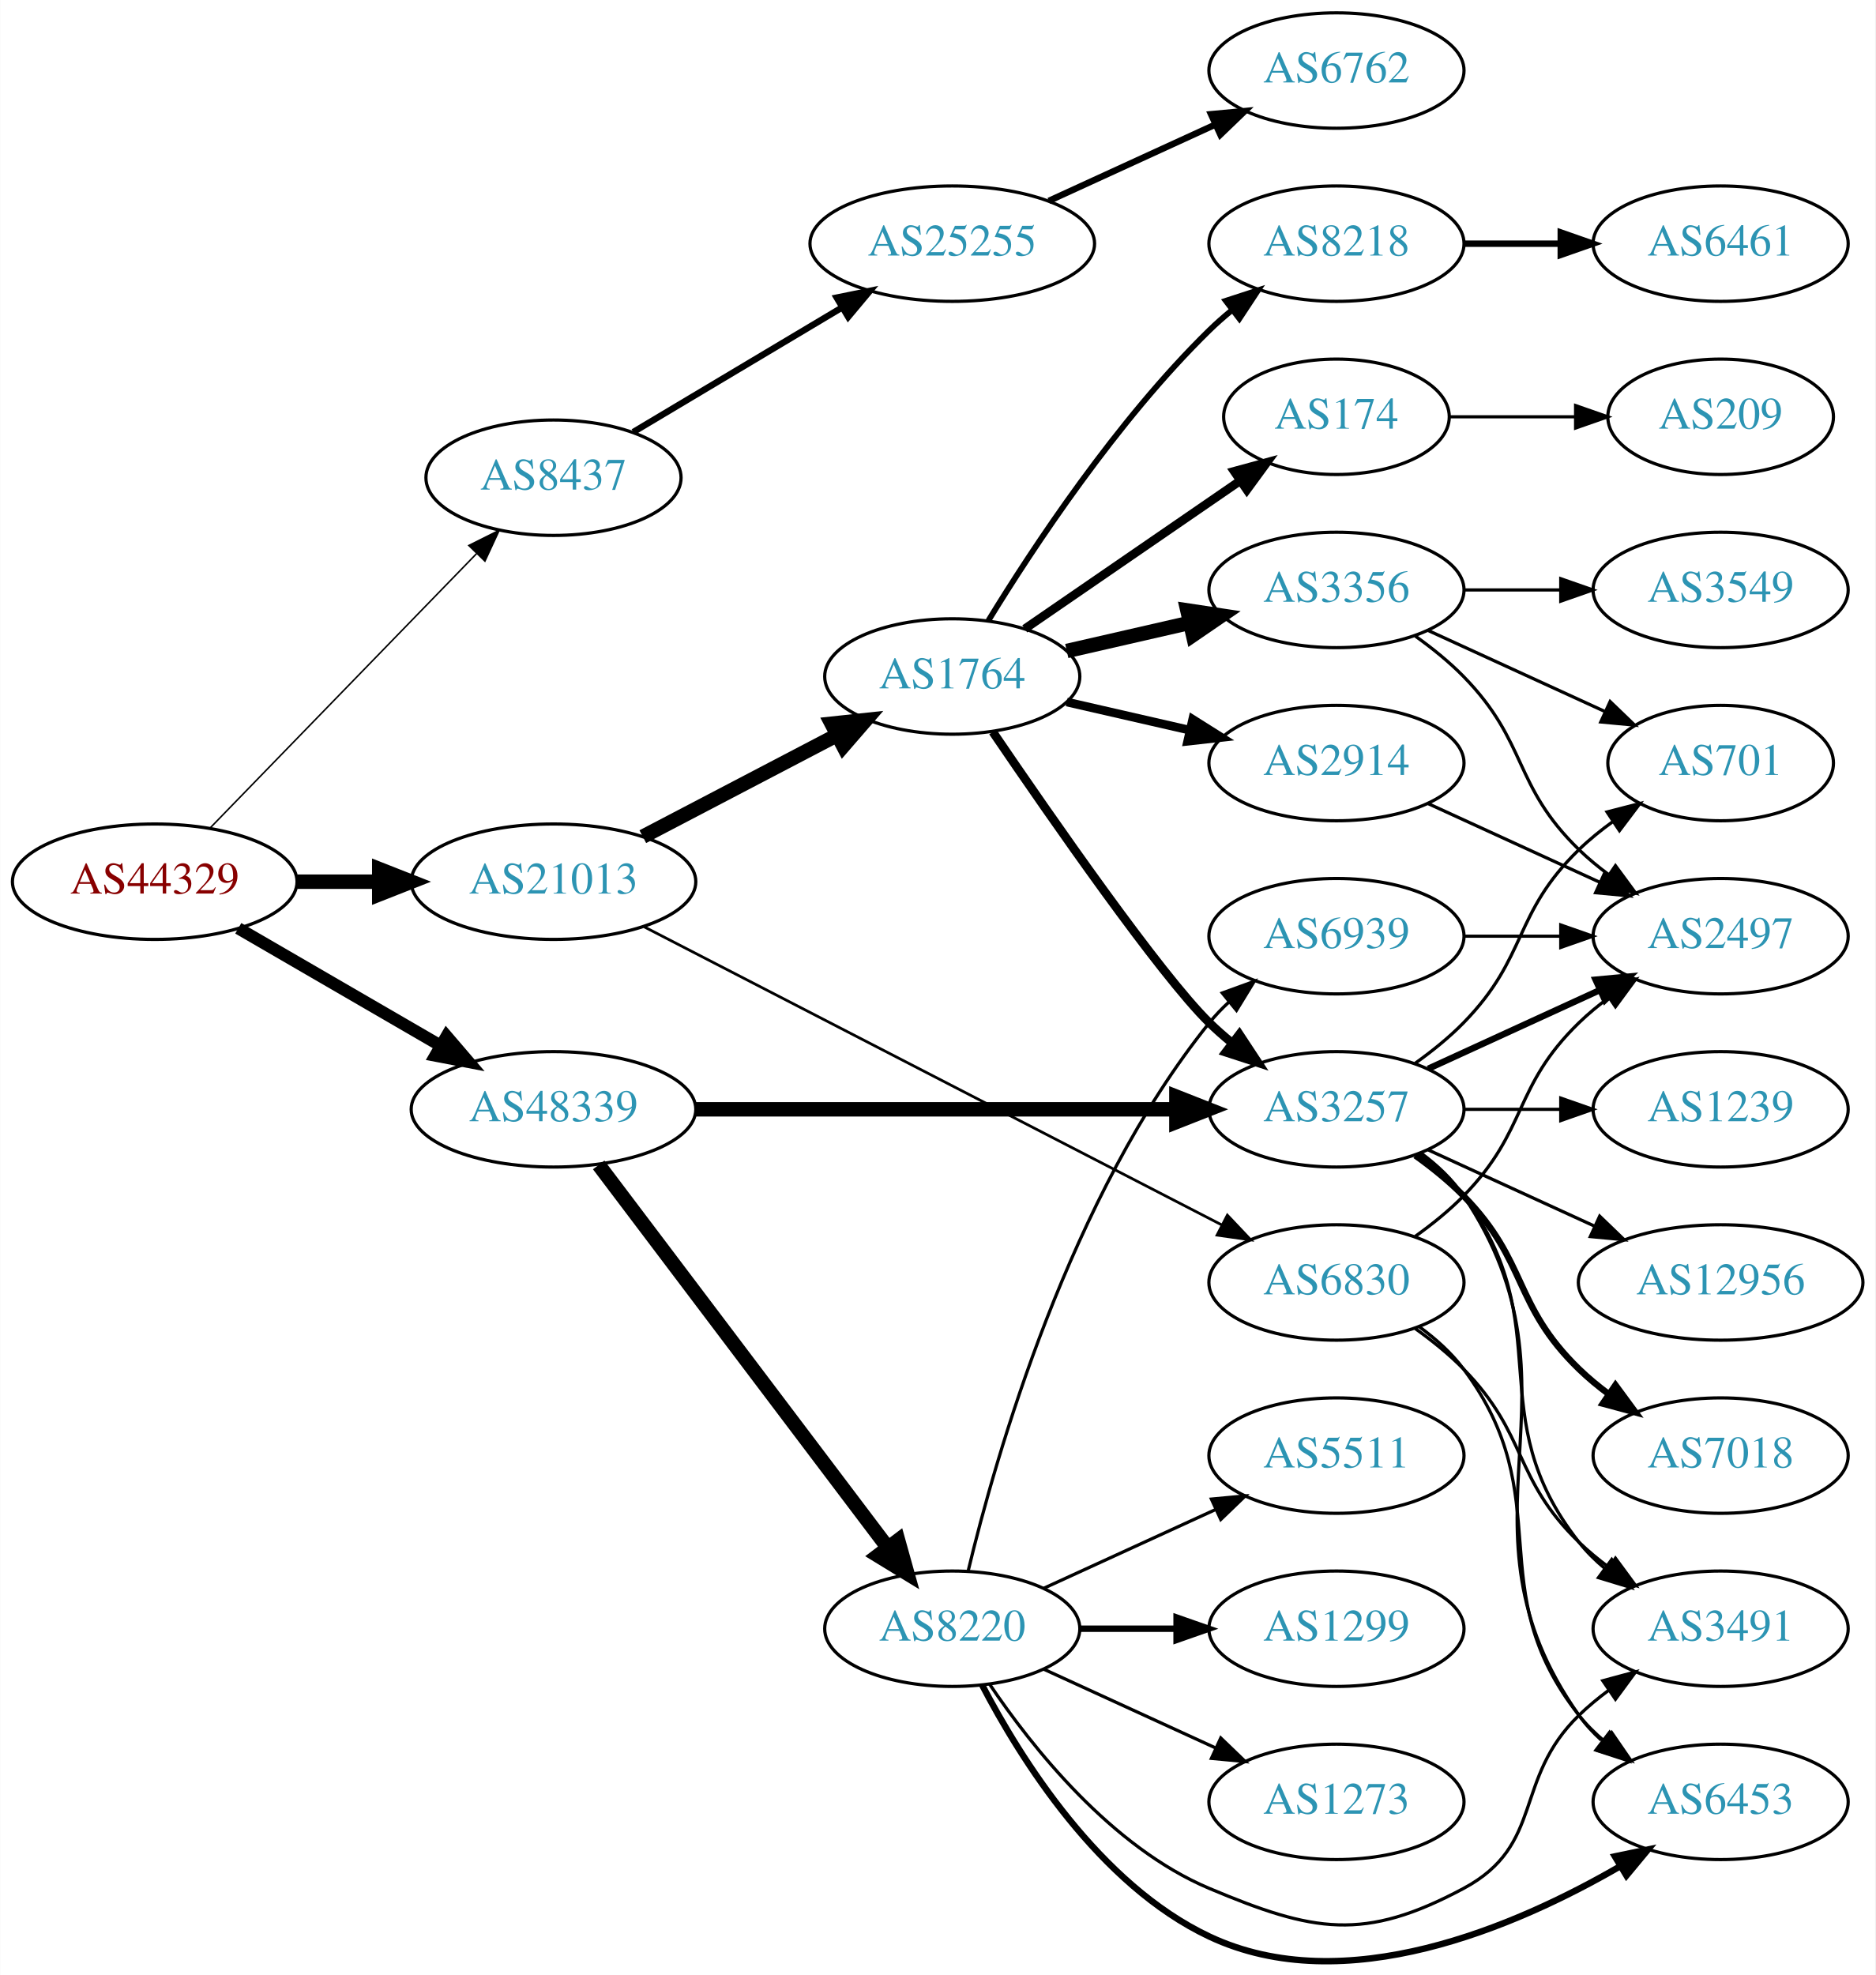
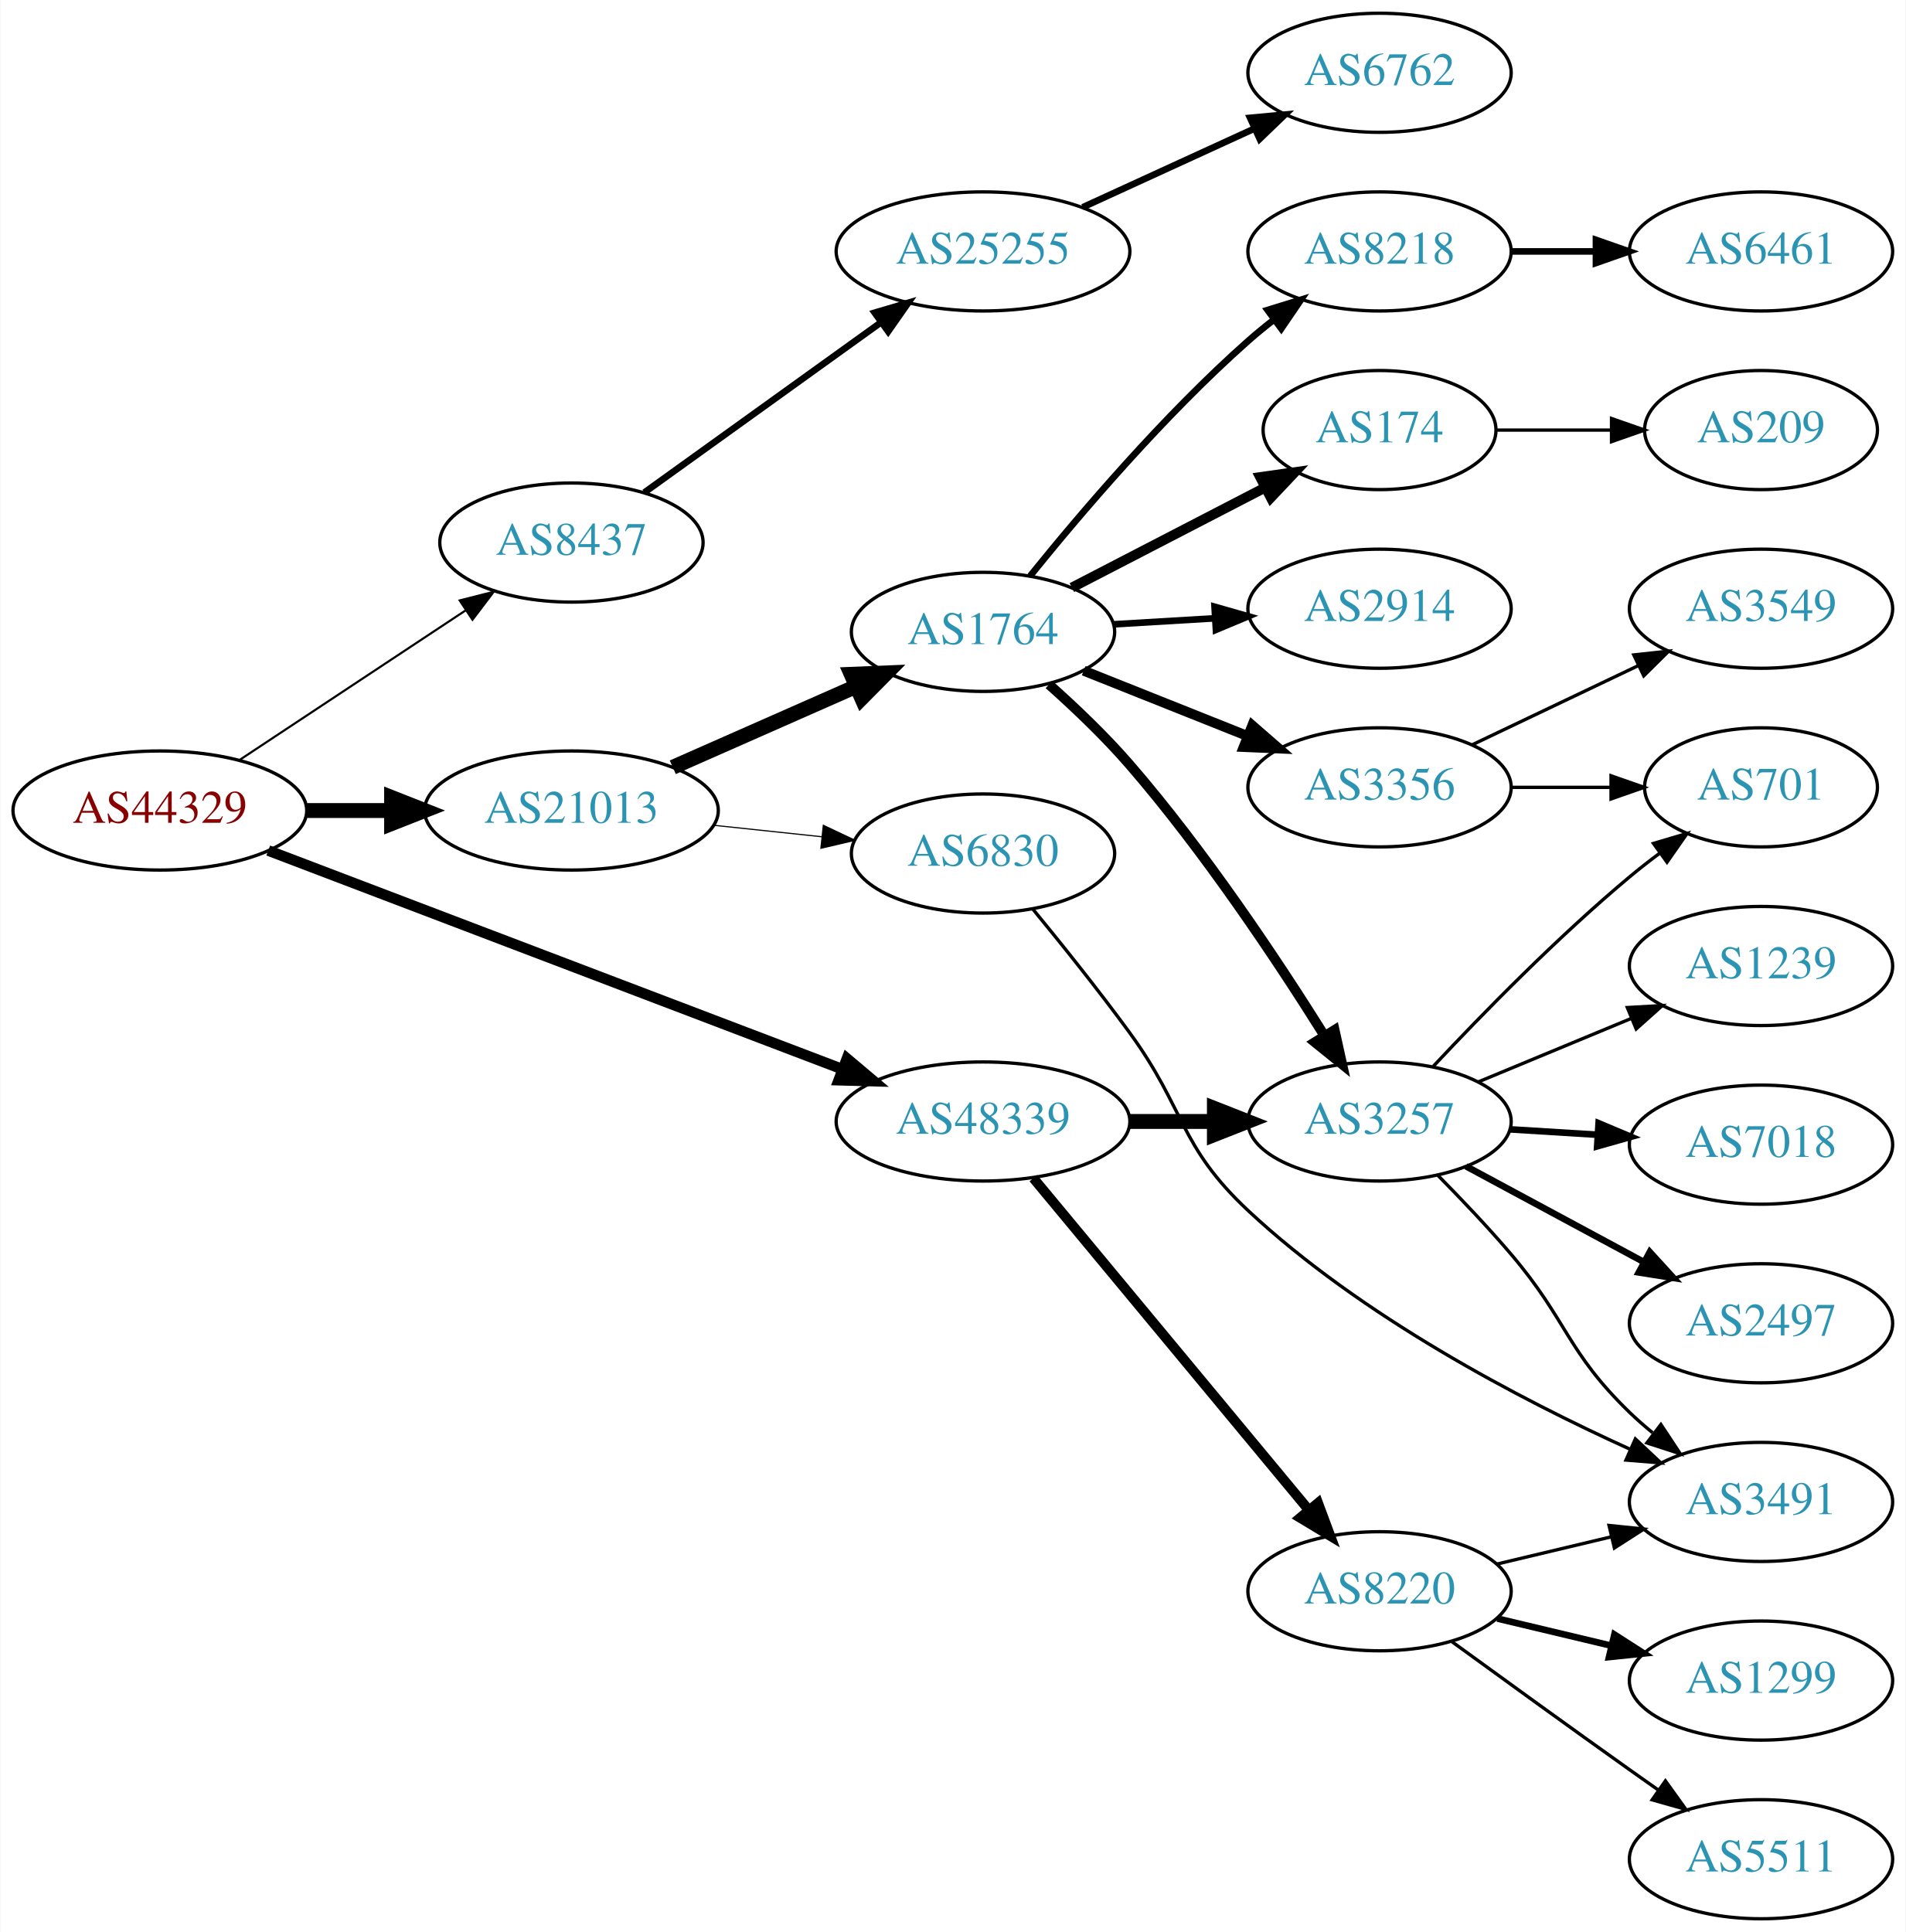
- <svg xmlns="http://www.w3.org/2000/svg" xmlns:xlink="http://www.w3.org/1999/xlink" width="585pt" height="616pt" viewBox="0.00 0.00 584.86 616.00">
-   <g id="graph0" class="graph" transform="scale(1 1) rotate(0) translate(4 612.004)">
-     <polygon fill="white" stroke="none" points="-4,4 -4,-612.004 580.862,-612.004 580.862,4 -4,4" />
+ <svg xmlns="http://www.w3.org/2000/svg" xmlns:xlink="http://www.w3.org/1999/xlink" width="576pt" height="584pt" viewBox="0.00 0.00 575.76 584.00">
+   <g id="graph0" class="graph" transform="scale(1 1) rotate(0) translate(4 580)">
+     <polygon fill="white" stroke="none" points="-4,4 -4,-580 571.762,-580 571.762,4 -4,4" />
    <g id="node1" class="node">
      <g id="a_node1">
        <a xlink:href="/asn/44329" xlink:title="AS44329 ~ NTS Netzwerk Telekom Service AG [AT]">
-           <ellipse fill="#ffffff" stroke="black" cx="44.196" cy="-337.004" rx="44.393" ry="18" />
-           <text text-anchor="middle" x="44.196" y="-333.304" font-family="Times,serif" font-size="14.00" fill="#880000">AS44329</text>
+           <ellipse fill="#ffffff" stroke="black" cx="44.196" cy="-335" rx="44.393" ry="18" />
+           <text text-anchor="middle" x="44.196" y="-331.3" font-family="Times,serif" font-size="14.00" fill="#880000">AS44329</text>
        </a>
      </g>
    </g>
    <g id="node2" class="node">
      <g id="a_node2">
        <a xlink:href="/asn/8437" xlink:title="AS8437 ~ Hutchison Drei Austria GmbH [AT]">
-           <ellipse fill="#ffffff" stroke="black" cx="168.588" cy="-463.004" rx="39.794" ry="18" />
-           <text text-anchor="middle" x="168.588" y="-459.304" font-family="Times,serif" font-size="14.00" fill="#2c94b3">AS8437</text>
+           <ellipse fill="#ffffff" stroke="black" cx="168.588" cy="-416" rx="39.794" ry="18" />
+           <text text-anchor="middle" x="168.588" y="-412.3" font-family="Times,serif" font-size="14.00" fill="#2c94b3">AS8437</text>
        </a>
      </g>
    </g>
    <g id="edge1" class="edge">
-       <path fill="none" stroke="black" stroke-width="0.474" d="M61.449,-353.736C82.781,-375.697 120.353,-414.376 144.595,-439.333" />
-       <polygon fill="black" stroke="black" stroke-width="0.474" points="142.179,-441.869 151.657,-446.603 147.2,-436.992 142.179,-441.869" />
+       <path fill="none" stroke="black" stroke-width="0.643" d="M68.217,-350.235C87.571,-363.044 115.406,-381.466 136.696,-395.555" />
+       <polygon fill="black" stroke="black" stroke-width="0.643" points="134.813,-398.506 145.084,-401.107 138.676,-392.669 134.813,-398.506" />
    </g>
    <g id="node3" class="node">
      <g id="a_node3">
        <a xlink:href="/asn/21013" xlink:title="AS21013 ~ Wels, AT [AT]">
-           <ellipse fill="#ffffff" stroke="black" cx="168.588" cy="-337.004" rx="44.393" ry="18" />
-           <text text-anchor="middle" x="168.588" y="-333.304" font-family="Times,serif" font-size="14.00" fill="#2c94b3">AS21013</text>
+           <ellipse fill="#ffffff" stroke="black" cx="168.588" cy="-335" rx="44.393" ry="18" />
+           <text text-anchor="middle" x="168.588" y="-331.3" font-family="Times,serif" font-size="14.00" fill="#2c94b3">AS21013</text>
        </a>
      </g>
    </g>
    <g id="edge2" class="edge">
-       <path fill="none" stroke="black" stroke-width="4.5" d="M88.692,-337.004C96.898,-337.004 105.569,-337.004 114.041,-337.004" />
-       <polygon fill="black" stroke="black" stroke-width="4.5" points="114.233,-340.942 124.233,-337.004 114.233,-333.067 114.233,-340.942" />
+       <path fill="none" stroke="black" stroke-width="4.5" d="M88.692,-335C96.898,-335 105.569,-335 114.041,-335" />
+       <polygon fill="black" stroke="black" stroke-width="4.5" points="114.233,-338.938 124.233,-335 114.233,-331.063 114.233,-338.938" />
    </g>
    <g id="node4" class="node">
      <g id="a_node4">
        <a xlink:href="/asn/48339" xlink:title="AS48339 ~ Raiffeisen Rechenzentrum GmbH [AT]">
-           <ellipse fill="#ffffff" stroke="black" cx="168.588" cy="-266.004" rx="44.393" ry="18" />
-           <text text-anchor="middle" x="168.588" y="-262.304" font-family="Times,serif" font-size="14.00" fill="#2c94b3">AS48339</text>
+           <ellipse fill="#ffffff" stroke="black" cx="292.98" cy="-241" rx="44.393" ry="18" />
+           <text text-anchor="middle" x="292.98" y="-237.3" font-family="Times,serif" font-size="14.00" fill="#2c94b3">AS48339</text>
        </a>
      </g>
    </g>
    <g id="edge3" class="edge">
-       <path fill="none" stroke="black" stroke-width="3.789" d="M70.259,-322.465C88.454,-311.91 113.287,-297.504 133.315,-285.886" />
-       <polygon fill="black" stroke="black" stroke-width="3.789" points="135.244,-288.813 142.138,-280.768 131.732,-282.758 135.244,-288.813" />
+       <path fill="none" stroke="black" stroke-width="3.214" d="M76.954,-322.904C121.256,-306.029 201.662,-275.402 250.605,-256.76" />
+       <polygon fill="black" stroke="black" stroke-width="3.214" points="251.855,-260.029 259.954,-253.199 249.363,-253.488 251.855,-260.029" />
    </g>
    <g id="node5" class="node">
      <g id="a_node5">
        <a xlink:href="/asn/25255" xlink:title="AS25255 ~ ==&gt; TELE2 AUSTRIA &lt;== [AT]">
-           <ellipse fill="#ffffff" stroke="black" cx="292.98" cy="-536.004" rx="44.393" ry="18" />
-           <text text-anchor="middle" x="292.98" y="-532.304" font-family="Times,serif" font-size="14.00" fill="#2c94b3">AS25255</text>
+           <ellipse fill="#ffffff" stroke="black" cx="292.98" cy="-504" rx="44.393" ry="18" />
+           <text text-anchor="middle" x="292.98" y="-500.3" font-family="Times,serif" font-size="14.00" fill="#2c94b3">AS25255</text>
        </a>
      </g>
    </g>
    <g id="edge4" class="edge">
-       <path fill="none" stroke="black" stroke-width="2" d="M193.477,-477.252C212.021,-488.313 237.954,-503.781 258.557,-516.069" />
-       <polygon fill="black" stroke="black" stroke-width="2" points="256.931,-519.175 267.313,-521.291 260.517,-513.163 256.931,-519.175" />
+       <path fill="none" stroke="black" stroke-width="2" d="M190.628,-431.128C210.298,-445.271 239.878,-466.539 262.013,-482.453" />
+       <polygon fill="black" stroke="black" stroke-width="2" points="260.231,-485.483 270.393,-488.479 264.317,-479.799 260.231,-485.483" />
    </g>
    <g id="node7" class="node">
      <g id="a_node7">
        <a xlink:href="/asn/1764" xlink:title="AS1764 ~ NEXTLAYER-AS [AT]">
-           <ellipse fill="#ffffff" stroke="black" cx="292.98" cy="-401.004" rx="39.794" ry="18" />
-           <text text-anchor="middle" x="292.98" y="-397.304" font-family="Times,serif" font-size="14.00" fill="#2c94b3">AS1764</text>
+           <ellipse fill="#ffffff" stroke="black" cx="292.98" cy="-389" rx="39.794" ry="18" />
+           <text text-anchor="middle" x="292.98" y="-385.3" font-family="Times,serif" font-size="14.00" fill="#2c94b3">AS1764</text>
        </a>
      </g>
    </g>
    <g id="edge6" class="edge">
-       <path fill="none" stroke="black" stroke-width="4.5" d="M196.448,-351.049C214.226,-360.346 237.722,-372.632 256.963,-382.693" />
-       <polygon fill="black" stroke="black" stroke-width="4.5" points="255.337,-386.286 266.023,-387.431 258.986,-379.308 255.337,-386.286" />
+       <path fill="none" stroke="black" stroke-width="4.5" d="M199.216,-348.072C215.81,-355.393 236.67,-364.597 254.403,-372.421" />
+       <polygon fill="black" stroke="black" stroke-width="4.5" points="253.148,-376.171 263.887,-376.605 256.327,-368.966 253.148,-376.171" />
    </g>
    <g id="node8" class="node">
      <g id="a_node8">
        <a xlink:href="/asn/6830" xlink:title="AS6830 ~ LGI-UPC [AT]">
-           <ellipse fill="#ffffff" stroke="black" cx="412.823" cy="-212.004" rx="39.794" ry="18" />
-           <text text-anchor="middle" x="412.823" y="-208.304" font-family="Times,serif" font-size="14.00" fill="#2c94b3">AS6830</text>
+           <ellipse fill="#ffffff" stroke="black" cx="292.98" cy="-322" rx="39.794" ry="18" />
+           <text text-anchor="middle" x="292.98" y="-318.3" font-family="Times,serif" font-size="14.00" fill="#2c94b3">AS6830</text>
        </a>
      </g>
    </g>
    <g id="edge7" class="edge">
-       <path fill="none" stroke="black" stroke-width="0.844" d="M196.905,-322.908C241.192,-300.054 328.593,-254.953 377.183,-229.879" />
-       <polygon fill="black" stroke="black" stroke-width="0.844" points="378.791,-232.988 386.073,-225.292 375.581,-226.767 378.791,-232.988" />
+       <path fill="none" stroke="black" stroke-width="0.346" d="M211.709,-330.526C222.189,-329.413 233.498,-328.212 244.228,-327.072" />
+       <polygon fill="black" stroke="black" stroke-width="0.346" points="244.717,-330.54 254.291,-326.003 243.978,-323.579 244.717,-330.54" />
    </g>
    <g id="node13" class="node">
      <g id="a_node13">
        <a xlink:href="/asn/3257" xlink:title="AS3257 ~ GTT [DE]">
-           <ellipse fill="#ffffff" stroke="black" cx="412.823" cy="-266.004" rx="39.794" ry="18" />
-           <text text-anchor="middle" x="412.823" y="-262.304" font-family="Times,serif" font-size="14.00" fill="#2c94b3">AS3257</text>
-         </a>
-       </g>
-     </g>
-     <g id="edge20" class="edge">
-       <path fill="none" stroke="black" stroke-width="4.5" d="M212.895,-266.004C254.974,-266.004 318.782,-266.004 362.727,-266.004" />
-       <polygon fill="black" stroke="black" stroke-width="4.5" points="362.891,-269.942 372.891,-266.004 362.891,-262.067 362.891,-269.942" />
-     </g>
-     <g id="node20" class="node">
-       <g id="a_node20">
+           <ellipse fill="#ffffff" stroke="black" cx="412.823" cy="-241" rx="39.794" ry="18" />
+           <text text-anchor="middle" x="412.823" y="-237.3" font-family="Times,serif" font-size="14.00" fill="#2c94b3">AS3257</text>
+         </a>
+       </g>
+     </g>
+     <g id="edge17" class="edge">
+       <path fill="none" stroke="black" stroke-width="4.5" d="M337.191,-241C345.504,-241 354.267,-241 362.749,-241" />
+       <polygon fill="black" stroke="black" stroke-width="4.5" points="362.908,-244.938 372.908,-241 362.908,-237.063 362.908,-244.938" />
+     </g>
+     <g id="node18" class="node">
+       <g id="a_node18">
        <a xlink:href="/asn/8220" xlink:title="AS8220 ~ COLT [GB]">
-           <ellipse fill="#ffffff" stroke="black" cx="292.98" cy="-104.004" rx="39.794" ry="18" />
-           <text text-anchor="middle" x="292.98" y="-100.304" font-family="Times,serif" font-size="14.00" fill="#2c94b3">AS8220</text>
-         </a>
-       </g>
-     </g>
-     <g id="edge21" class="edge">
-       <path fill="none" stroke="black" stroke-width="4.5" d="M182.686,-248.667C204.311,-220.045 247.582,-162.771 272.705,-129.518" />
-       <polygon fill="black" stroke="black" stroke-width="4.5" points="276.09,-131.569 278.976,-121.216 269.807,-126.822 276.09,-131.569" />
+           <ellipse fill="#ffffff" stroke="black" cx="412.823" cy="-99" rx="39.794" ry="18" />
+           <text text-anchor="middle" x="412.823" y="-95.3" font-family="Times,serif" font-size="14.00" fill="#2c94b3">AS8220</text>
+         </a>
+       </g>
+     </g>
+     <g id="edge18" class="edge">
+       <path fill="none" stroke="black" stroke-width="3" d="M308.195,-223.871C328.921,-198.896 367.552,-152.346 391.344,-123.678" />
+       <polygon fill="black" stroke="black" stroke-width="3" points="394.231,-125.679 397.924,-115.748 388.844,-121.208 394.231,-125.679" />
    </g>
    <g id="node6" class="node">
      <g id="a_node6">
        <a xlink:href="/asn/6762" xlink:title="AS6762 ~ TELECOM ITALIA SPARKLE S.p.A. [IT]">
-           <ellipse fill="#ffffff" stroke="black" cx="412.823" cy="-590.004" rx="39.794" ry="18" />
-           <text text-anchor="middle" x="412.823" y="-586.304" font-family="Times,serif" font-size="14.00" fill="#2c94b3">AS6762</text>
+           <ellipse fill="#ffffff" stroke="black" cx="412.823" cy="-558" rx="39.794" ry="18" />
+           <text text-anchor="middle" x="412.823" y="-554.3" font-family="Times,serif" font-size="14.00" fill="#2c94b3">AS6762</text>
        </a>
      </g>
    </g>
    <g id="edge5" class="edge">
-       <path fill="none" stroke="black" stroke-width="2" d="M323.11,-549.352C338.721,-556.506 358.119,-565.395 374.791,-573.035" />
-       <polygon fill="black" stroke="black" stroke-width="2" points="373.694,-576.382 384.243,-577.366 376.61,-570.018 373.694,-576.382" />
+       <path fill="none" stroke="black" stroke-width="2" d="M323.11,-517.348C338.721,-524.502 358.119,-533.391 374.791,-541.03" />
+       <polygon fill="black" stroke="black" stroke-width="2" points="373.694,-544.378 384.243,-545.362 376.61,-538.014 373.694,-544.378" />
    </g>
    <g id="node9" class="node">
      <g id="a_node9">
-         <a xlink:href="/asn/2914" xlink:title="AS2914 ~ NTT America, Inc. [US]">
-           <ellipse fill="#ffffff" stroke="black" cx="412.823" cy="-374.004" rx="39.794" ry="18" />
-           <text text-anchor="middle" x="412.823" y="-370.304" font-family="Times,serif" font-size="14.00" fill="#2c94b3">AS2914</text>
+         <a xlink:href="/asn/8218" xlink:title="AS8218 ~ legacy Neotelecoms [FR]">
+           <ellipse fill="#ffffff" stroke="black" cx="412.823" cy="-504" rx="39.794" ry="18" />
+           <text text-anchor="middle" x="412.823" y="-500.3" font-family="Times,serif" font-size="14.00" fill="#2c94b3">AS8218</text>
        </a>
      </g>
    </g>
    <g id="edge8" class="edge">
-       <path fill="none" stroke="black" stroke-width="2.7" d="M328.7,-393.049C340.7,-390.3 354.32,-387.179 367.013,-384.271" />
-       <polygon fill="black" stroke="black" stroke-width="2.7" points="367.979,-387.64 376.945,-381.995 366.415,-380.817 367.979,-387.64" />
+       <path fill="none" stroke="black" stroke-width="2" d="M307.255,-405.939C322.213,-424.474 347.768,-454.538 373.176,-477 375.629,-479.168 378.259,-481.318 380.951,-483.403" />
+       <polygon fill="black" stroke="black" stroke-width="2" points="378.971,-486.291 389.096,-489.412 383.127,-480.658 378.971,-486.291" />
    </g>
    <g id="node10" class="node">
      <g id="a_node10">
        <a xlink:href="/asn/174" xlink:title="AS174 ~ Cogent Communications [US]">
-           <ellipse fill="#ffffff" stroke="black" cx="412.823" cy="-482.004" rx="35.194" ry="18" />
-           <text text-anchor="middle" x="412.823" y="-478.304" font-family="Times,serif" font-size="14.00" fill="#2c94b3">AS174</text>
+           <ellipse fill="#ffffff" stroke="black" cx="412.823" cy="-450" rx="35.194" ry="18" />
+           <text text-anchor="middle" x="412.823" y="-446.3" font-family="Times,serif" font-size="14.00" fill="#2c94b3">AS174</text>
        </a>
      </g>
    </g>
    <g id="edge9" class="edge">
-       <path fill="none" stroke="black" stroke-width="2.7" d="M315.595,-415.861C334.432,-428.809 361.912,-447.697 382.687,-461.977" />
-       <polygon fill="black" stroke="black" stroke-width="2.7" points="380.913,-465.005 391.136,-467.785 384.878,-459.236 380.913,-465.005" />
+       <path fill="none" stroke="black" stroke-width="3" d="M319.841,-402.387C336.997,-411.267 359.682,-423.01 378.231,-432.611" />
+       <polygon fill="black" stroke="black" stroke-width="3" points="376.742,-435.782 387.231,-437.27 379.96,-429.565 376.742,-435.782" />
    </g>
    <g id="node11" class="node">
      <g id="a_node11">
-         <a xlink:href="/asn/8218" xlink:title="AS8218 ~ legacy Neotelecoms [FR]">
-           <ellipse fill="#ffffff" stroke="black" cx="412.823" cy="-536.004" rx="39.794" ry="18" />
-           <text text-anchor="middle" x="412.823" y="-532.304" font-family="Times,serif" font-size="14.00" fill="#2c94b3">AS8218</text>
+         <a xlink:href="/asn/2914" xlink:title="AS2914 ~ NTT America, Inc. [US]">
+           <ellipse fill="#ffffff" stroke="black" cx="412.823" cy="-396" rx="39.794" ry="18" />
+           <text text-anchor="middle" x="412.823" y="-392.3" font-family="Times,serif" font-size="14.00" fill="#2c94b3">AS2914</text>
        </a>
      </g>
    </g>
    <g id="edge10" class="edge">
-       <path fill="none" stroke="black" stroke-width="1.8" d="M304.246,-418.444C318.055,-440.995 344.243,-480.726 373.176,-509.004 375.317,-511.096 377.634,-513.141 380.034,-515.11" />
-       <polygon fill="black" stroke="black" stroke-width="1.8" points="378.301,-518.189 388.375,-521.468 382.544,-512.622 378.301,-518.189" />
+       <path fill="none" stroke="black" stroke-width="2" d="M332.566,-391.292C342.333,-391.872 352.949,-392.503 363.144,-393.108" />
+       <polygon fill="black" stroke="black" stroke-width="2" points="362.96,-396.604 373.15,-393.703 363.375,-389.616 362.96,-396.604" />
    </g>
    <g id="node12" class="node">
      <g id="a_node12">
        <a xlink:href="/asn/3356" xlink:title="AS3356 ~ Level 3 Parent, LLC [US]">
-           <ellipse fill="#ffffff" stroke="black" cx="412.823" cy="-428.004" rx="39.794" ry="18" />
-           <text text-anchor="middle" x="412.823" y="-424.304" font-family="Times,serif" font-size="14.00" fill="#2c94b3">AS3356</text>
+           <ellipse fill="#ffffff" stroke="black" cx="412.823" cy="-342" rx="39.794" ry="18" />
+           <text text-anchor="middle" x="412.823" y="-338.3" font-family="Times,serif" font-size="14.00" fill="#2c94b3">AS3356</text>
        </a>
      </g>
    </g>
    <g id="edge11" class="edge">
-       <path fill="none" stroke="black" stroke-width="4.5" d="M328.7,-408.959C340.7,-411.708 354.32,-414.829 367.013,-417.737" />
-       <polygon fill="black" stroke="black" stroke-width="4.5" points="366.318,-421.617 376.945,-420.013 368.077,-413.941 366.318,-421.617" />
+       <path fill="none" stroke="black" stroke-width="3" d="M323.413,-377.261C338.317,-371.317 356.613,-364.02 372.686,-357.609" />
+       <polygon fill="black" stroke="black" stroke-width="3" points="374.365,-360.708 382.357,-353.752 371.772,-354.206 374.365,-360.708" />
    </g>
    <g id="edge12" class="edge">
-       <path fill="none" stroke="black" stroke-width="2.7" d="M305.62,-383.729C323.659,-357.207 357.879,-307.955 373.176,-293.004 375.317,-290.912 377.634,-288.867 380.034,-286.899" />
-       <polygon fill="black" stroke="black" stroke-width="2.7" points="382.544,-289.386 388.375,-280.54 378.301,-283.819 382.544,-289.386" />
-     </g>
-     <g id="node15" class="node">
-       <g id="a_node15">
-         <a xlink:href="/asn/2497" xlink:title="AS2497 ~ Internet Initiative Japan Inc. [JP]">
-           <ellipse fill="#ffffff" stroke="black" cx="532.666" cy="-320.004" rx="39.794" ry="18" />
-           <text text-anchor="middle" x="532.666" y="-316.304" font-family="Times,serif" font-size="14.00" fill="#2c94b3">AS2497</text>
-         </a>
-       </g>
-     </g>
-     <g id="edge14" class="edge">
-       <path fill="none" stroke="black" d="M437.417,-226.394C442.673,-230.152 448.005,-234.441 452.469,-239.004 472.642,-259.621 467.776,-272.91 488.469,-293.004 491.315,-295.767 494.488,-298.39 497.789,-300.838" />
-       <polygon fill="black" stroke="black" points="495.905,-303.79 506.136,-306.542 499.854,-298.01 495.905,-303.79" />
-     </g>
-     <g id="node16" class="node">
-       <g id="a_node16">
-         <a xlink:href="/asn/3491" xlink:title="AS3491 ~ PCCW Global, Inc. [US]">
-           <ellipse fill="#ffffff" stroke="black" cx="532.666" cy="-104.004" rx="39.794" ry="18" />
-           <text text-anchor="middle" x="532.666" y="-100.304" font-family="Times,serif" font-size="14.00" fill="#2c94b3">AS3491</text>
-         </a>
-       </g>
-     </g>
-     <g id="edge15" class="edge">
-       <path fill="none" stroke="black" d="M437.417,-197.615C442.673,-193.856 448.005,-189.567 452.469,-185.004 472.642,-164.387 467.776,-151.098 488.469,-131.004 491.315,-128.241 494.488,-125.618 497.789,-123.17" />
-       <polygon fill="black" stroke="black" points="499.854,-125.998 506.136,-117.466 495.905,-120.218 499.854,-125.998" />
+       <path fill="none" stroke="black" stroke-width="3" d="M312.918,-373.098C320.8,-366.075 329.811,-357.495 337.176,-349 359.879,-322.815 381.947,-289.635 396.125,-267.007" />
+       <polygon fill="black" stroke="black" stroke-width="3" points="399.227,-268.646 401.517,-258.301 393.276,-264.96 399.227,-268.646" />
    </g>
    <g id="node17" class="node">
      <g id="a_node17">
-         <a xlink:href="/asn/6453" xlink:title="AS6453 ~ TATA COMMUNICATIONS (AMERICA) INC [US]">
-           <ellipse fill="#ffffff" stroke="black" cx="532.666" cy="-50.004" rx="39.794" ry="18" />
-           <text text-anchor="middle" x="532.666" y="-46.304" font-family="Times,serif" font-size="14.00" fill="#2c94b3">AS6453</text>
+         <a xlink:href="/asn/3491" xlink:title="AS3491 ~ PCCW Global, Inc. [US]">
+           <ellipse fill="#ffffff" stroke="black" cx="528.116" cy="-126" rx="39.794" ry="18" />
+           <text text-anchor="middle" x="528.116" y="-122.3" font-family="Times,serif" font-size="14.00" fill="#2c94b3">AS3491</text>
        </a>
      </g>
    </g>
    <g id="edge16" class="edge">
-       <path fill="none" stroke="black" d="M438.754,-198.122C443.83,-194.393 448.748,-189.988 452.469,-185.004 482.741,-144.462 457.171,-116.758 488.469,-77.004 490.794,-74.051 493.538,-71.334 496.497,-68.857" />
-       <polygon fill="black" stroke="black" points="498.69,-71.589 504.694,-62.859 494.557,-65.94 498.69,-71.589" />
-     </g>
-     <g id="edge35" class="edge">
-       <path fill="none" stroke="black" d="M441.452,-361.343C457.409,-354.031 477.679,-344.743 494.962,-336.823" />
-       <polygon fill="black" stroke="black" points="496.577,-339.933 504.21,-332.585 493.661,-333.569 496.577,-339.933" />
-     </g>
-     <g id="node28" class="node">
-       <g id="a_node28">
-         <a xlink:href="/asn/209" xlink:title="AS209 ~ CenturyLink Communications, LLC [US]">
-           <ellipse fill="#ffffff" stroke="black" cx="532.666" cy="-482.004" rx="35.194" ry="18" />
-           <text text-anchor="middle" x="532.666" y="-478.304" font-family="Times,serif" font-size="14.00" fill="#2c94b3">AS209</text>
-         </a>
-       </g>
-     </g>
-     <g id="edge36" class="edge">
-       <path fill="none" stroke="black" d="M448.225,-482.004C460.447,-482.004 474.382,-482.004 487.317,-482.004" />
-       <polygon fill="black" stroke="black" points="487.425,-485.504 497.425,-482.004 487.425,-478.504 487.425,-485.504" />
+       <path fill="none" stroke="black" d="M307.983,-305.269C316.631,-294.75 327.823,-280.792 337.176,-268 354.201,-244.716 352.092,-233.684 373.176,-214 407.379,-182.069 455.234,-157.034 488.472,-141.961" />
+       <polygon fill="black" stroke="black" points="490.142,-145.05 497.861,-137.792 487.301,-138.652 490.142,-145.05" />
    </g>
    <g id="node14" class="node">
      <g id="a_node14">
        <a xlink:href="/asn/6461" xlink:title="AS6461 ~ Zayo Bandwidth [US]">
-           <ellipse fill="#ffffff" stroke="black" cx="532.666" cy="-536.004" rx="39.794" ry="18" />
-           <text text-anchor="middle" x="532.666" y="-532.304" font-family="Times,serif" font-size="14.00" fill="#2c94b3">AS6461</text>
+           <ellipse fill="#ffffff" stroke="black" cx="528.116" cy="-504" rx="39.794" ry="18" />
+           <text text-anchor="middle" x="528.116" y="-500.3" font-family="Times,serif" font-size="14.00" fill="#2c94b3">AS6461</text>
        </a>
      </g>
    </g>
    <g id="edge13" class="edge">
-       <path fill="none" stroke="black" stroke-width="2" d="M452.736,-536.004C462.289,-536.004 472.639,-536.004 482.601,-536.004" />
-       <polygon fill="black" stroke="black" stroke-width="2" points="482.794,-539.504 492.794,-536.004 482.794,-532.504 482.794,-539.504" />
+       <path fill="none" stroke="black" stroke-width="2" d="M452.495,-504C460.698,-504 469.462,-504 477.994,-504" />
+       <polygon fill="black" stroke="black" stroke-width="2" points="478.233,-507.5 488.233,-504 478.233,-500.5 478.233,-507.5" />
+     </g>
+     <g id="node24" class="node">
+       <g id="a_node24">
+         <a xlink:href="/asn/209" xlink:title="AS209 ~ CenturyLink Communications, LLC [US]">
+           <ellipse fill="#ffffff" stroke="black" cx="528.116" cy="-450" rx="35.194" ry="18" />
+           <text text-anchor="middle" x="528.116" y="-446.3" font-family="Times,serif" font-size="14.00" fill="#2c94b3">AS209</text>
+         </a>
+       </g>
+     </g>
+     <g id="edge27" class="edge">
+       <path fill="none" stroke="black" d="M448.122,-450C458.992,-450 471.17,-450 482.647,-450" />
+       <polygon fill="black" stroke="black" points="482.933,-453.5 492.933,-450 482.933,-446.5 482.933,-453.5" />
+     </g>
+     <g id="node15" class="node">
+       <g id="a_node15">
+         <a xlink:href="/asn/3549" xlink:title="AS3549 ~ Level 3 Parent, LLC [US]">
+           <ellipse fill="#ffffff" stroke="black" cx="528.116" cy="-396" rx="39.794" ry="18" />
+           <text text-anchor="middle" x="528.116" y="-392.3" font-family="Times,serif" font-size="14.00" fill="#2c94b3">AS3549</text>
+         </a>
+       </g>
+     </g>
+     <g id="edge14" class="edge">
+       <path fill="none" stroke="black" d="M440.959,-354.934C455.953,-362.081 474.774,-371.052 490.998,-378.785" />
+       <polygon fill="black" stroke="black" points="489.668,-382.028 500.201,-383.171 492.68,-375.709 489.668,-382.028" />
+     </g>
+     <g id="node16" class="node">
+       <g id="a_node16">
+         <a xlink:href="/asn/701" xlink:title="AS701 ~ UUNET [US]">
+           <ellipse fill="#ffffff" stroke="black" cx="528.116" cy="-342" rx="35.194" ry="18" />
+           <text text-anchor="middle" x="528.116" y="-338.3" font-family="Times,serif" font-size="14.00" fill="#2c94b3">AS701</text>
+         </a>
+       </g>
+     </g>
+     <g id="edge15" class="edge">
+       <path fill="none" stroke="black" d="M452.495,-342C462.201,-342 472.691,-342 482.654,-342" />
+       <polygon fill="black" stroke="black" points="482.79,-345.5 492.79,-342 482.79,-338.5 482.79,-345.5" />
+     </g>
+     <g id="edge20" class="edge">
+       <path fill="none" stroke="black" d="M429.09,-257.704C443.675,-273.271 466.613,-296.761 488.469,-315 491.34,-317.396 494.418,-319.797 497.536,-322.124" />
+       <polygon fill="black" stroke="black" points="495.614,-325.053 505.773,-328.06 499.706,-319.374 495.614,-325.053" />
    </g>
    <g id="edge19" class="edge">
-       <path fill="none" stroke="black" d="M437.417,-413.615C442.673,-409.856 448.005,-405.567 452.469,-401.004 472.642,-380.387 467.776,-367.098 488.469,-347.004 491.315,-344.241 494.488,-341.618 497.789,-339.17" />
-       <polygon fill="black" stroke="black" points="499.854,-341.998 506.136,-333.466 495.905,-336.218 499.854,-341.998" />
-     </g>
-     <g id="node18" class="node">
-       <g id="a_node18">
-         <a xlink:href="/asn/3549" xlink:title="AS3549 ~ Level 3 Parent, LLC [US]">
-           <ellipse fill="#ffffff" stroke="black" cx="532.666" cy="-428.004" rx="39.794" ry="18" />
-           <text text-anchor="middle" x="532.666" y="-424.304" font-family="Times,serif" font-size="14.00" fill="#2c94b3">AS3549</text>
-         </a>
-       </g>
-     </g>
-     <g id="edge17" class="edge">
-       <path fill="none" stroke="black" d="M452.736,-428.004C462.289,-428.004 472.639,-428.004 482.601,-428.004" />
-       <polygon fill="black" stroke="black" points="482.794,-431.504 492.794,-428.004 482.794,-424.504 482.794,-431.504" />
+       <path fill="none" stroke="black" d="M430.472,-224.697C437.475,-217.606 445.579,-209.084 452.469,-201 469.768,-180.705 469.298,-171.536 488.469,-153 490.621,-150.92 492.946,-148.883 495.351,-146.92" />
+       <polygon fill="black" stroke="black" points="497.86,-149.41 503.703,-140.572 493.624,-143.837 497.86,-149.41" />
    </g>
    <g id="node19" class="node">
      <g id="a_node19">
-         <a xlink:href="/asn/701" xlink:title="AS701 ~ UUNET [US]">
-           <ellipse fill="#ffffff" stroke="black" cx="532.666" cy="-374.004" rx="35.194" ry="18" />
-           <text text-anchor="middle" x="532.666" y="-370.304" font-family="Times,serif" font-size="14.00" fill="#2c94b3">AS701</text>
-         </a>
-       </g>
-     </g>
-     <g id="edge18" class="edge">
-       <path fill="none" stroke="black" d="M441.452,-415.343C457.868,-407.821 478.85,-398.206 496.446,-390.143" />
-       <polygon fill="black" stroke="black" points="498.191,-393.193 505.824,-385.846 495.275,-386.83 498.191,-393.193" />
-     </g>
-     <g id="edge28" class="edge">
-       <path fill="none" stroke="black" stroke-width="2" d="M441.452,-278.665C457.409,-285.977 477.679,-295.265 494.962,-303.185" />
-       <polygon fill="black" stroke="black" stroke-width="2" points="493.661,-306.439 504.21,-307.423 496.577,-300.075 493.661,-306.439" />
-     </g>
-     <g id="edge26" class="edge">
-       <path fill="none" stroke="black" d="M438.754,-252.122C443.83,-248.393 448.748,-243.988 452.469,-239.004 482.741,-198.462 457.171,-170.758 488.469,-131.004 490.794,-128.051 493.538,-125.334 496.497,-122.857" />
-       <polygon fill="black" stroke="black" points="498.69,-125.589 504.694,-116.859 494.557,-119.94 498.69,-125.589" />
+         <a xlink:href="/asn/7018" xlink:title="AS7018 ~ AT&amp;T Services, Inc. [US]">
+           <ellipse fill="#ffffff" stroke="black" cx="528.116" cy="-234" rx="39.794" ry="18" />
+           <text text-anchor="middle" x="528.116" y="-230.3" font-family="Times,serif" font-size="14.00" fill="#2c94b3">AS7018</text>
+         </a>
+       </g>
+     </g>
+     <g id="edge21" class="edge">
+       <path fill="none" stroke="black" stroke-width="2" d="M452.179,-238.63C460.668,-238.106 469.772,-237.543 478.606,-236.997" />
+       <polygon fill="black" stroke="black" stroke-width="2" points="479.034,-240.478 488.8,-236.367 478.603,-233.491 479.034,-240.478" />
+     </g>
+     <g id="node20" class="node">
+       <g id="a_node20">
+         <a xlink:href="/asn/2497" xlink:title="AS2497 ~ Internet Initiative Japan Inc. [JP]">
+           <ellipse fill="#ffffff" stroke="black" cx="528.116" cy="-180" rx="39.794" ry="18" />
+           <text text-anchor="middle" x="528.116" y="-176.3" font-family="Times,serif" font-size="14.00" fill="#2c94b3">AS2497</text>
+         </a>
+       </g>
    </g>
    <g id="edge22" class="edge">
-       <path fill="none" stroke="black" d="M439.142,-252.397C444.198,-248.653 449.01,-244.173 452.469,-239.004 493.494,-177.71 445.89,-137.229 488.469,-77.004 490.461,-74.188 492.848,-71.603 495.464,-69.244" />
-       <polygon fill="black" stroke="black" points="498.016,-71.698 503.832,-62.843 493.763,-66.139 498.016,-71.698" />
-     </g>
-     <g id="edge27" class="edge">
-       <path fill="none" stroke="black" d="M437.417,-280.394C442.673,-284.152 448.005,-288.441 452.469,-293.004 472.642,-313.621 467.776,-326.91 488.469,-347.004 491.697,-350.138 495.348,-353.093 499.126,-355.816" />
-       <polygon fill="black" stroke="black" points="497.224,-358.754 507.486,-361.387 501.105,-352.929 497.224,-358.754" />
+       <path fill="none" stroke="black" stroke-width="2" d="M438.966,-227.462C454.697,-218.992 475.181,-207.963 492.443,-198.669" />
+       <polygon fill="black" stroke="black" stroke-width="2" points="494.505,-201.533 501.651,-193.711 491.187,-195.37 494.505,-201.533" />
    </g>
    <g id="node21" class="node">
      <g id="a_node21">
-         <a xlink:href="/asn/7018" xlink:title="AS7018 ~ AT&amp;T Services, Inc. [US]">
-           <ellipse fill="#ffffff" stroke="black" cx="532.666" cy="-158.004" rx="39.794" ry="18" />
-           <text text-anchor="middle" x="532.666" y="-154.304" font-family="Times,serif" font-size="14.00" fill="#2c94b3">AS7018</text>
+         <a xlink:href="/asn/1239" xlink:title="AS1239 ~ Sprint [US]">
+           <ellipse fill="#ffffff" stroke="black" cx="528.116" cy="-288" rx="39.794" ry="18" />
+           <text text-anchor="middle" x="528.116" y="-284.3" font-family="Times,serif" font-size="14.00" fill="#2c94b3">AS1239</text>
        </a>
      </g>
    </g>
    <g id="edge23" class="edge">
-       <path fill="none" stroke="black" stroke-width="2" d="M437.417,-251.615C442.673,-247.856 448.005,-243.567 452.469,-239.004 472.642,-218.387 467.776,-205.098 488.469,-185.004 491.315,-182.241 494.488,-179.618 497.789,-177.17" />
-       <polygon fill="black" stroke="black" stroke-width="2" points="499.854,-179.998 506.136,-171.466 495.905,-174.218 499.854,-179.998" />
+       <path fill="none" stroke="black" d="M442.705,-252.982C456.687,-258.782 473.668,-265.827 488.723,-272.072" />
+       <polygon fill="black" stroke="black" points="487.709,-275.441 498.287,-276.04 490.391,-268.975 487.709,-275.441" />
+     </g>
+     <g id="edge26" class="edge">
+       <path fill="none" stroke="black" d="M448.43,-107.248C459.301,-109.838 471.456,-112.735 482.898,-115.462" />
+       <polygon fill="black" stroke="black" points="482.182,-118.889 492.721,-117.803 483.804,-112.08 482.182,-118.889" />
    </g>
    <g id="node22" class="node">
      <g id="a_node22">
-         <a xlink:href="/asn/1239" xlink:title="AS1239 ~ Sprint [US]">
-           <ellipse fill="#ffffff" stroke="black" cx="532.666" cy="-266.004" rx="39.794" ry="18" />
-           <text text-anchor="middle" x="532.666" y="-262.304" font-family="Times,serif" font-size="14.00" fill="#2c94b3">AS1239</text>
+         <a xlink:href="/asn/1299" xlink:title="AS1299 ~ Telia Carrier [EU]">
+           <ellipse fill="#ffffff" stroke="black" cx="528.116" cy="-72" rx="39.794" ry="18" />
+           <text text-anchor="middle" x="528.116" y="-68.3" font-family="Times,serif" font-size="14.00" fill="#2c94b3">AS1299</text>
        </a>
      </g>
    </g>
    <g id="edge24" class="edge">
-       <path fill="none" stroke="black" d="M452.736,-266.004C462.289,-266.004 472.639,-266.004 482.601,-266.004" />
-       <polygon fill="black" stroke="black" points="482.794,-269.504 492.794,-266.004 482.794,-262.504 482.794,-269.504" />
+       <path fill="none" stroke="black" stroke-width="2" d="M448.43,-90.752C459.301,-88.162 471.456,-85.265 482.898,-82.538" />
+       <polygon fill="black" stroke="black" stroke-width="2" points="483.804,-85.92 492.721,-80.197 482.182,-79.111 483.804,-85.92" />
    </g>
    <g id="node23" class="node">
      <g id="a_node23">
-         <a xlink:href="/asn/12956" xlink:title="AS12956 ~ TELXIUS [ES]">
-           <ellipse fill="#ffffff" stroke="black" cx="532.666" cy="-212.004" rx="44.393" ry="18" />
-           <text text-anchor="middle" x="532.666" y="-208.304" font-family="Times,serif" font-size="14.00" fill="#2c94b3">AS12956</text>
+         <a xlink:href="/asn/5511" xlink:title="AS5511 ~ Orange S.A. [FR]">
+           <ellipse fill="#ffffff" stroke="black" cx="528.116" cy="-18" rx="39.794" ry="18" />
+           <text text-anchor="middle" x="528.116" y="-14.3" font-family="Times,serif" font-size="14.00" fill="#2c94b3">AS5511</text>
        </a>
      </g>
    </g>
    <g id="edge25" class="edge">
-       <path fill="none" stroke="black" d="M441.452,-253.343C456.95,-246.242 476.516,-237.276 493.463,-229.51" />
-       <polygon fill="black" stroke="black" points="494.933,-232.687 502.565,-225.339 492.016,-226.323 494.933,-232.687" />
-     </g>
-     <g id="edge32" class="edge">
-       <path fill="none" stroke="black" d="M304.589,-86.764C317.84,-67.067 342.541,-35.896 373.176,-23.004 405.659,-9.335 421.398,-6.375 452.469,-23.004 477.901,-36.614 467.776,-56.91 488.469,-77.004 491.315,-79.767 494.488,-82.39 497.789,-84.838" />
-       <polygon fill="black" stroke="black" points="495.905,-87.79 506.136,-90.542 499.854,-82.01 495.905,-87.79" />
-     </g>
-     <g id="edge31" class="edge">
-       <path fill="none" stroke="black" stroke-width="2" d="M302.272,-86.489C314.246,-63.513 338.78,-24.219 373.176,-8.004 415.422,11.911 468.619,-10.954 501.376,-29.943" />
-       <polygon fill="black" stroke="black" stroke-width="2" points="499.673,-33.003 510.047,-35.157 503.281,-27.005 499.673,-33.003" />
-     </g>
-     <g id="node24" class="node">
-       <g id="a_node24">
-         <a xlink:href="/asn/5511" xlink:title="AS5511 ~ Orange S.A. [FR]">
-           <ellipse fill="#ffffff" stroke="black" cx="412.823" cy="-158.004" rx="39.794" ry="18" />
-           <text text-anchor="middle" x="412.823" y="-154.304" font-family="Times,serif" font-size="14.00" fill="#2c94b3">AS5511</text>
-         </a>
-       </g>
-     </g>
-     <g id="edge29" class="edge">
-       <path fill="none" stroke="black" d="M321.609,-116.665C337.566,-123.977 357.837,-133.265 375.119,-141.185" />
-       <polygon fill="black" stroke="black" points="373.818,-144.439 384.367,-145.423 376.734,-138.075 373.818,-144.439" />
-     </g>
-     <g id="node25" class="node">
-       <g id="a_node25">
-         <a xlink:href="/asn/1299" xlink:title="AS1299 ~ Telia Carrier [EU]">
-           <ellipse fill="#ffffff" stroke="black" cx="412.823" cy="-104.004" rx="39.794" ry="18" />
-           <text text-anchor="middle" x="412.823" y="-100.304" font-family="Times,serif" font-size="14.00" fill="#2c94b3">AS1299</text>
-         </a>
-       </g>
-     </g>
-     <g id="edge30" class="edge">
-       <path fill="none" stroke="black" stroke-width="2" d="M332.893,-104.004C342.446,-104.004 352.796,-104.004 362.759,-104.004" />
-       <polygon fill="black" stroke="black" stroke-width="2" points="362.951,-107.504 372.951,-104.004 362.951,-100.504 362.951,-107.504" />
-     </g>
-     <g id="node26" class="node">
-       <g id="a_node26">
-         <a xlink:href="/asn/1273" xlink:title="AS1273 ~ Vodafone Group PLC [EU]">
-           <ellipse fill="#ffffff" stroke="black" cx="412.823" cy="-50.004" rx="39.794" ry="18" />
-           <text text-anchor="middle" x="412.823" y="-46.304" font-family="Times,serif" font-size="14.00" fill="#2c94b3">AS1273</text>
-         </a>
-       </g>
-     </g>
-     <g id="edge33" class="edge">
-       <path fill="none" stroke="black" d="M321.609,-91.343C337.566,-84.031 357.837,-74.743 375.119,-66.823" />
-       <polygon fill="black" stroke="black" points="376.734,-69.933 384.367,-62.585 373.818,-63.569 376.734,-69.933" />
-     </g>
-     <g id="node27" class="node">
-       <g id="a_node27">
-         <a xlink:href="/asn/6939" xlink:title="AS6939 ~ Hurricane Electric LLC [US]">
-           <ellipse fill="#ffffff" stroke="black" cx="412.823" cy="-320.004" rx="39.794" ry="18" />
-           <text text-anchor="middle" x="412.823" y="-316.304" font-family="Times,serif" font-size="14.00" fill="#2c94b3">AS6939</text>
-         </a>
-       </g>
-     </g>
-     <g id="edge34" class="edge">
-       <path fill="none" stroke="black" d="M297.907,-121.886C306.465,-157.613 329.614,-239.012 373.176,-293.004 375.007,-295.273 377.077,-297.434 379.284,-299.472" />
-       <polygon fill="black" stroke="black" points="377.207,-302.295 387.166,-305.91 381.635,-296.873 377.207,-302.295" />
-     </g>
-     <g id="edge37" class="edge">
-       <path fill="none" stroke="black" d="M452.736,-320.004C462.289,-320.004 472.639,-320.004 482.601,-320.004" />
-       <polygon fill="black" stroke="black" points="482.794,-323.504 492.794,-320.004 482.794,-316.504 482.794,-323.504" />
+       <path fill="none" stroke="black" d="M434.671,-83.778C449.605,-72.909 470.219,-57.975 488.469,-45 491.29,-42.995 494.233,-40.915 497.181,-38.841" />
+       <polygon fill="black" stroke="black" points="499.227,-41.681 505.406,-33.074 495.208,-35.95 499.227,-41.681" />
    </g>
  </g>
</svg>
